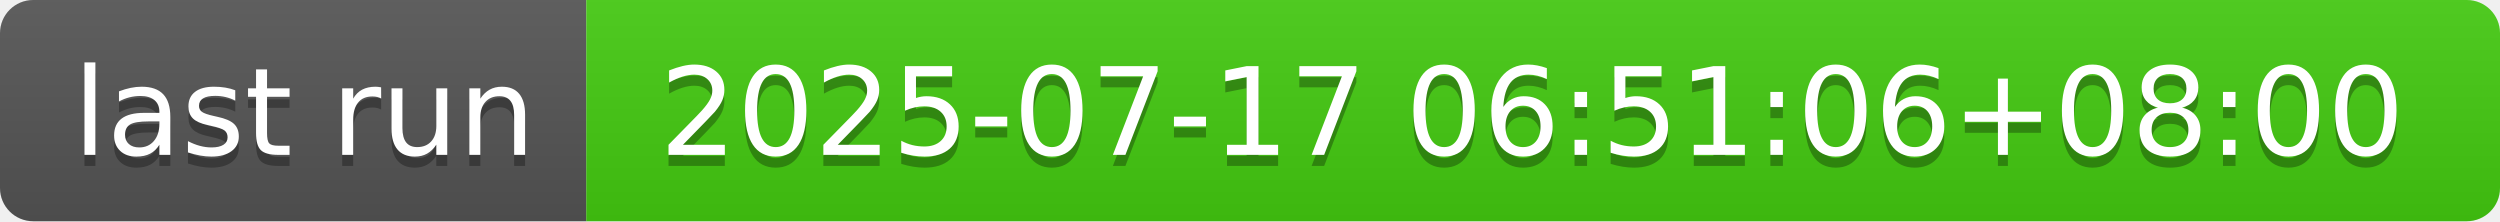
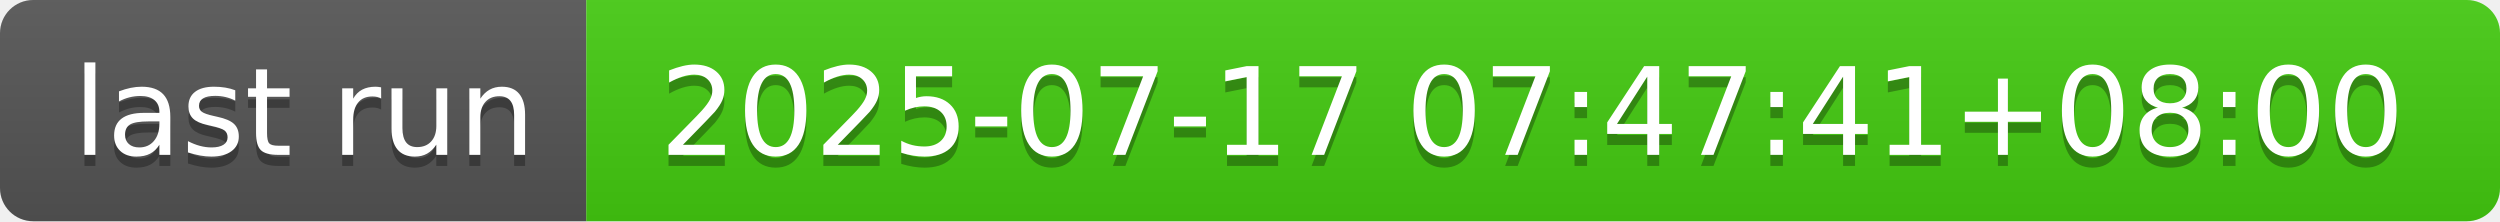
- <svg xmlns="http://www.w3.org/2000/svg" width="226" height="20" role="img" aria-label="last run: 2025-07-17 06:51:06+08:00">
+ <svg xmlns="http://www.w3.org/2000/svg" width="226" height="20" role="img" aria-label="last run: 2025-07-17 07:47:41+08:00">
  <linearGradient id="s" x2="0" y2="100%">
    <stop offset="0" stop-color="#bbb" stop-opacity=".1" />
    <stop offset="1" stop-opacity=".1" />
  </linearGradient>
  <clipPath id="r">
    <rect width="226" height="20" rx="3" fill="#fff" />
  </clipPath>
  <g clip-path="url(#r)">
    <rect width="53" height="20" fill="#555" />
    <rect x="53" width="173" height="20" fill="#4c1" />
    <rect width="226" height="20" fill="url(#s)" />
  </g>
  <g fill="#fff" text-anchor="middle" font-family="Verdana,Geneva,DejaVu Sans,sans-serif" text-rendering="geometricPrecision" font-size="110">
    <text aria-hidden="true" x="275" y="150" fill="#010101" fill-opacity=".3" transform="scale(.1)" textLength="430">last run</text>
    <text x="275" y="140" transform="scale(.1)" fill="#fff" textLength="430">last run</text>
-     <text aria-hidden="true" x="1385" y="150" fill="#010101" fill-opacity=".3" transform="scale(.1)" textLength="1630">2025-07-17 06:51:06+08:00</text>
-     <text x="1385" y="140" transform="scale(.1)" fill="#fff" textLength="1630">2025-07-17 06:51:06+08:00</text>
+     <text aria-hidden="true" x="1385" y="150" fill="#010101" fill-opacity=".3" transform="scale(.1)" textLength="1630">2025-07-17 07:47:41+08:00</text>
+     <text x="1385" y="140" transform="scale(.1)" fill="#fff" textLength="1630">2025-07-17 07:47:41+08:00</text>
  </g>
</svg>
